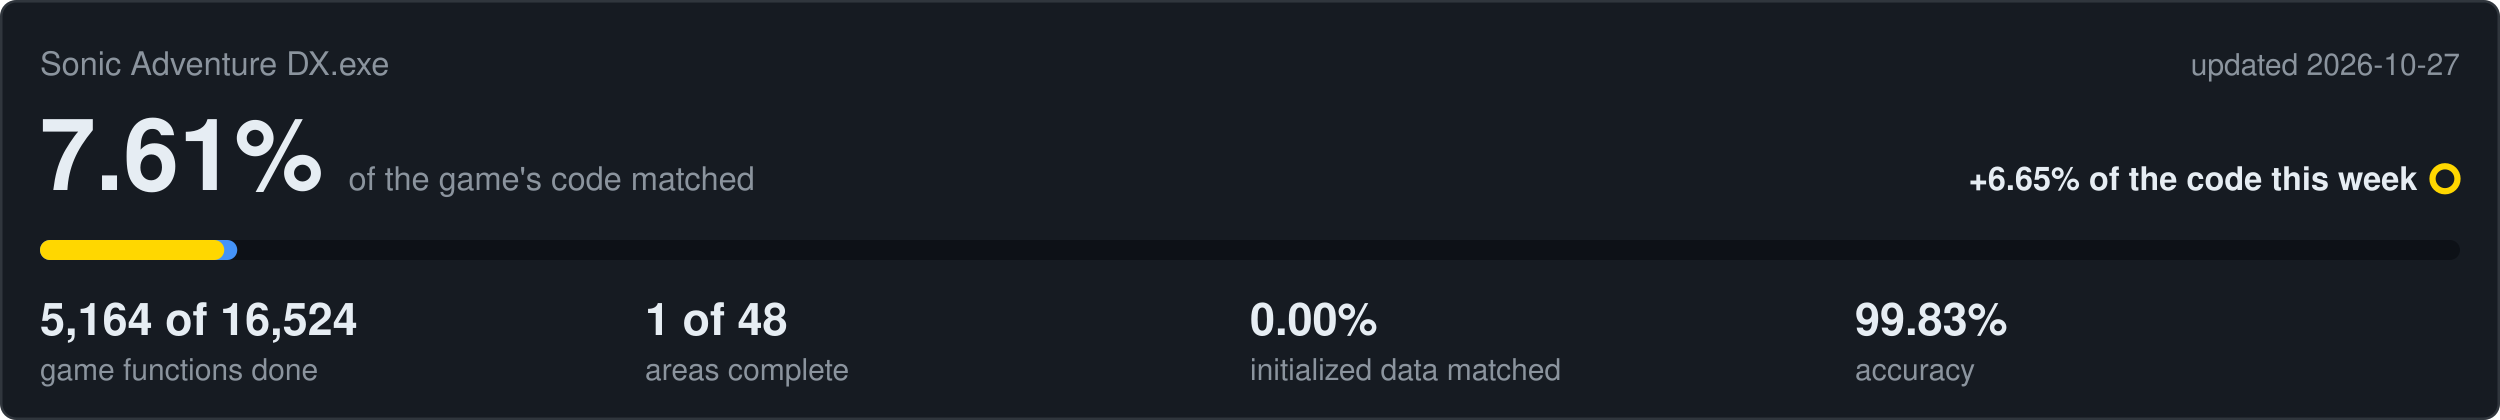
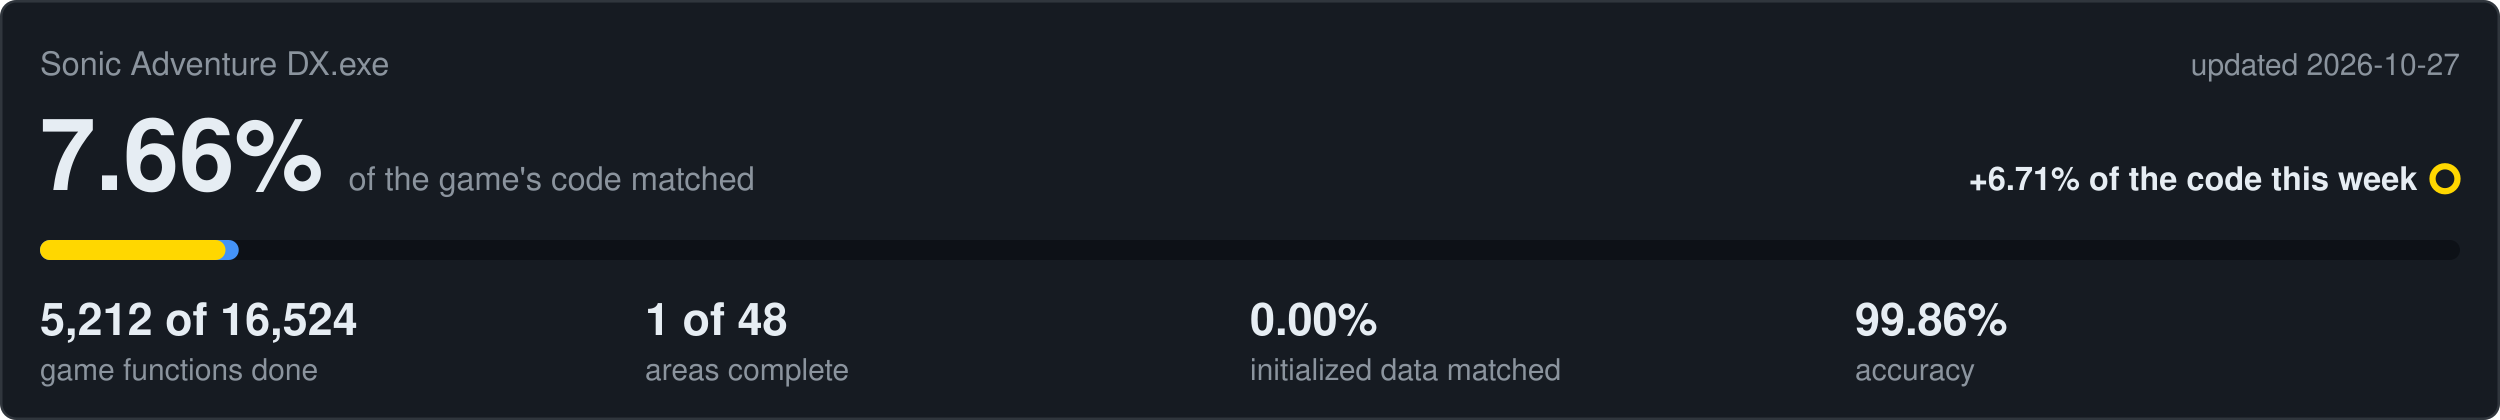
<svg xmlns="http://www.w3.org/2000/svg" viewBox="0 0 1000 168" width="1000" height="168">
  <rect x="0.5" y="0.5" width="999" height="167" rx="6" fill="#161b22" stroke="#30363d" />
  <text x="16" y="30" font-family="Segoe UI,Helvetica,Arial,sans-serif" font-size="13" fill="#8b949e">Sonic Adventure DX.exe</text>
  <text x="984" y="30" text-anchor="end" font-family="Segoe UI,Helvetica,Arial,sans-serif" font-size="12" fill="#8b949e">updated 2026-10-27</text>
-   <text x="16" y="76" font-family="Segoe UI,Helvetica,Arial,sans-serif" font-size="40" font-weight="600" fill="#e6edf3">7.61%<tspan dx="10" font-size="13" font-weight="400" fill="#8b949e">of the game's code matched</tspan>
+   <text x="16" y="76" font-family="Segoe UI,Helvetica,Arial,sans-serif" font-size="40" font-weight="600" fill="#e6edf3">7.66%<tspan dx="10" font-size="13" font-weight="400" fill="#8b949e">of the game's code matched</tspan>
  </text>
-   <text x="967" y="76" text-anchor="end" font-family="Segoe UI,Helvetica,Arial,sans-serif" font-size="13" font-weight="600" fill="#e6edf3">+6.65% of the code this week</text>
+   <text x="967" y="76" text-anchor="end" font-family="Segoe UI,Helvetica,Arial,sans-serif" font-size="13" font-weight="600" fill="#e6edf3">+6.71% of the code this week</text>
  <circle cx="978" cy="71.5" r="5" fill="none" stroke="#ffd700" stroke-width="2.5" />
  <rect x="16" y="96" width="968" height="8" rx="4" fill="#0d1117" />
-   <rect x="16" y="96" width="78.9" height="8" rx="4" fill="#4493f8" />
-   <rect x="16" y="96" width="73.7" height="8" rx="4" fill="#ffd700" />
-   <text x="16" y="134" font-family="Segoe UI,Helvetica,Arial,sans-serif" font-size="18" font-weight="600" fill="#e6edf3">5,164 of 16,524</text>
+   <rect x="16" y="96" width="79.5" height="8" rx="4" fill="#4493f8" />
+   <rect x="16" y="96" width="74.2" height="8" rx="4" fill="#ffd700" />
+   <text x="16" y="134" font-family="Segoe UI,Helvetica,Arial,sans-serif" font-size="18" font-weight="600" fill="#e6edf3">5,212 of 16,524</text>
  <text x="16" y="152" font-family="Segoe UI,Helvetica,Arial,sans-serif" font-size="12" fill="#8b949e">game functions done</text>
  <text x="258" y="134" font-family="Segoe UI,Helvetica,Arial,sans-serif" font-size="18" font-weight="600" fill="#e6edf3">1 of 48</text>
  <text x="258" y="152" font-family="Segoe UI,Helvetica,Arial,sans-serif" font-size="12" fill="#8b949e">areas complete</text>
  <text x="500" y="134" font-family="Segoe UI,Helvetica,Arial,sans-serif" font-size="18" font-weight="600" fill="#e6edf3">0.00%</text>
  <text x="500" y="152" font-family="Segoe UI,Helvetica,Arial,sans-serif" font-size="12" fill="#8b949e">initialized data matched</text>
-   <text x="742" y="134" font-family="Segoe UI,Helvetica,Arial,sans-serif" font-size="18" font-weight="600" fill="#e6edf3">99.83%</text>
+   <text x="742" y="134" font-family="Segoe UI,Helvetica,Arial,sans-serif" font-size="18" font-weight="600" fill="#e6edf3">99.86%</text>
  <text x="742" y="152" font-family="Segoe UI,Helvetica,Arial,sans-serif" font-size="12" fill="#8b949e">accuracy</text>
</svg>
